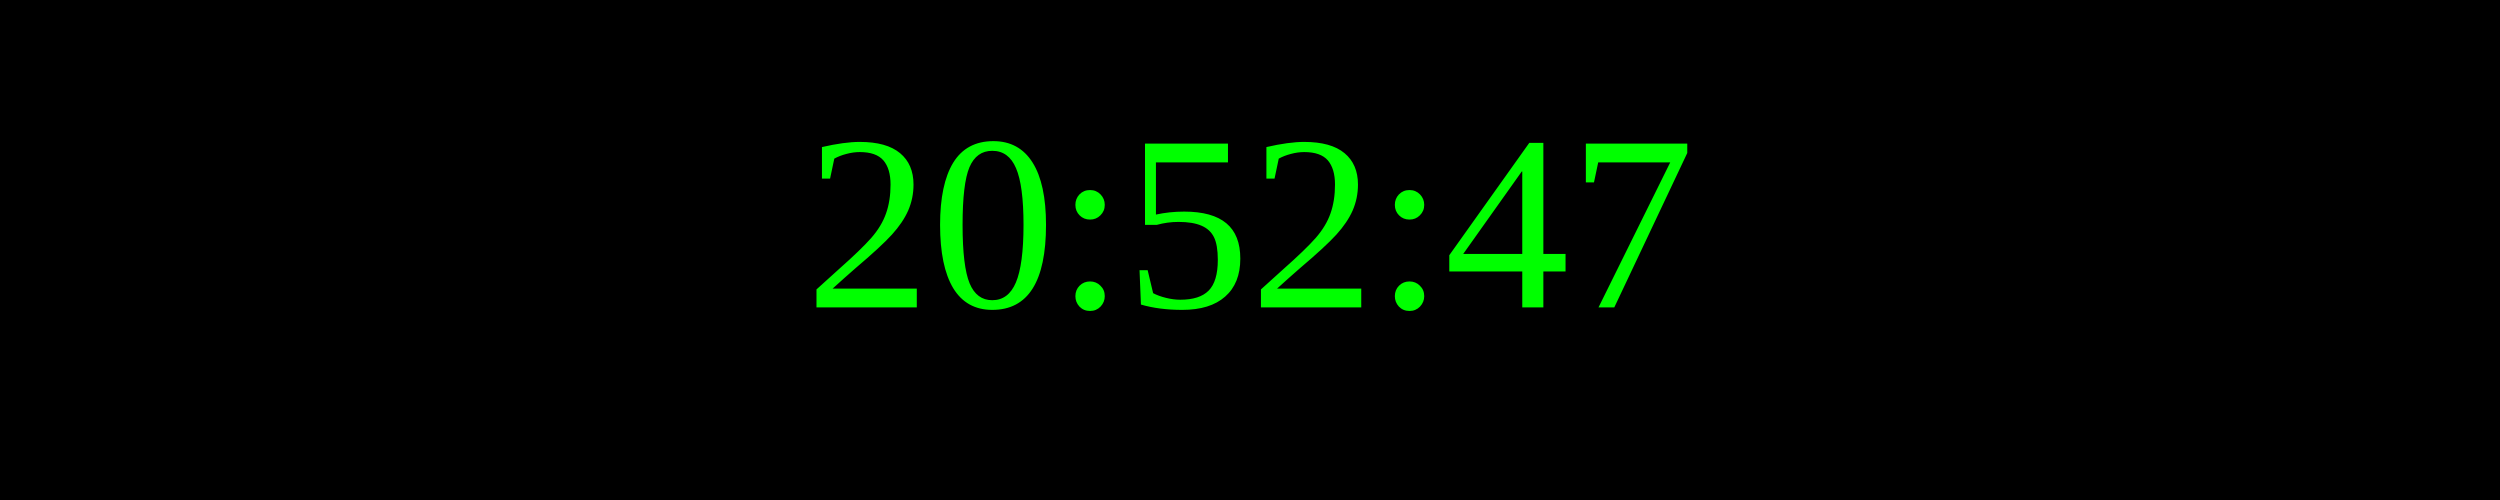
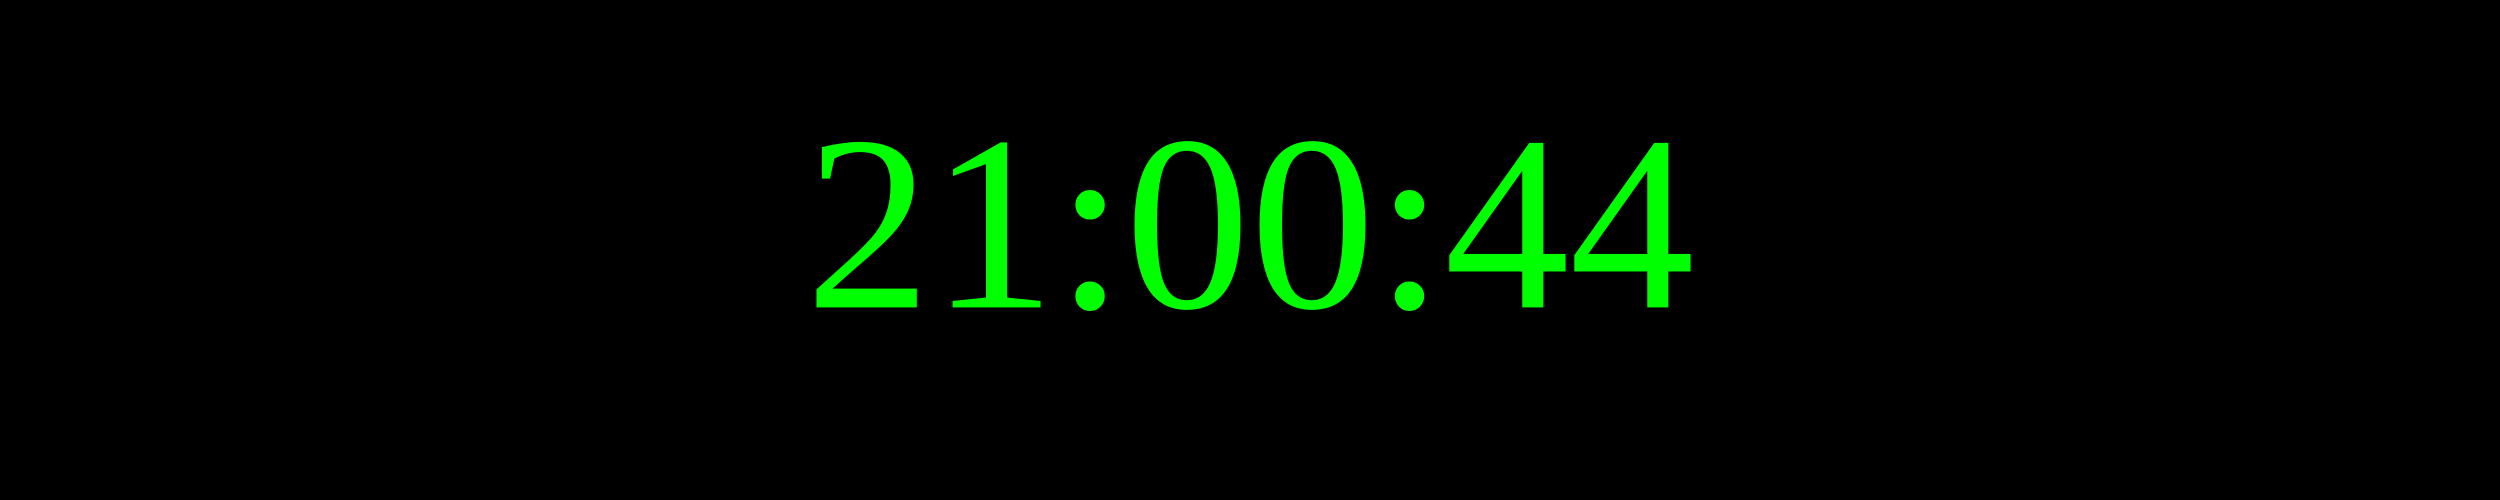
<svg xmlns="http://www.w3.org/2000/svg" width="250" height="50">
  <rect width="100%" height="100%" fill="black" />
  <text x="50%" y="50%" font-size="25" fill="lime" text-anchor="middle" dominant-baseline="middle">
- 20:52:47
+ 21:00:44
</text>
</svg>
